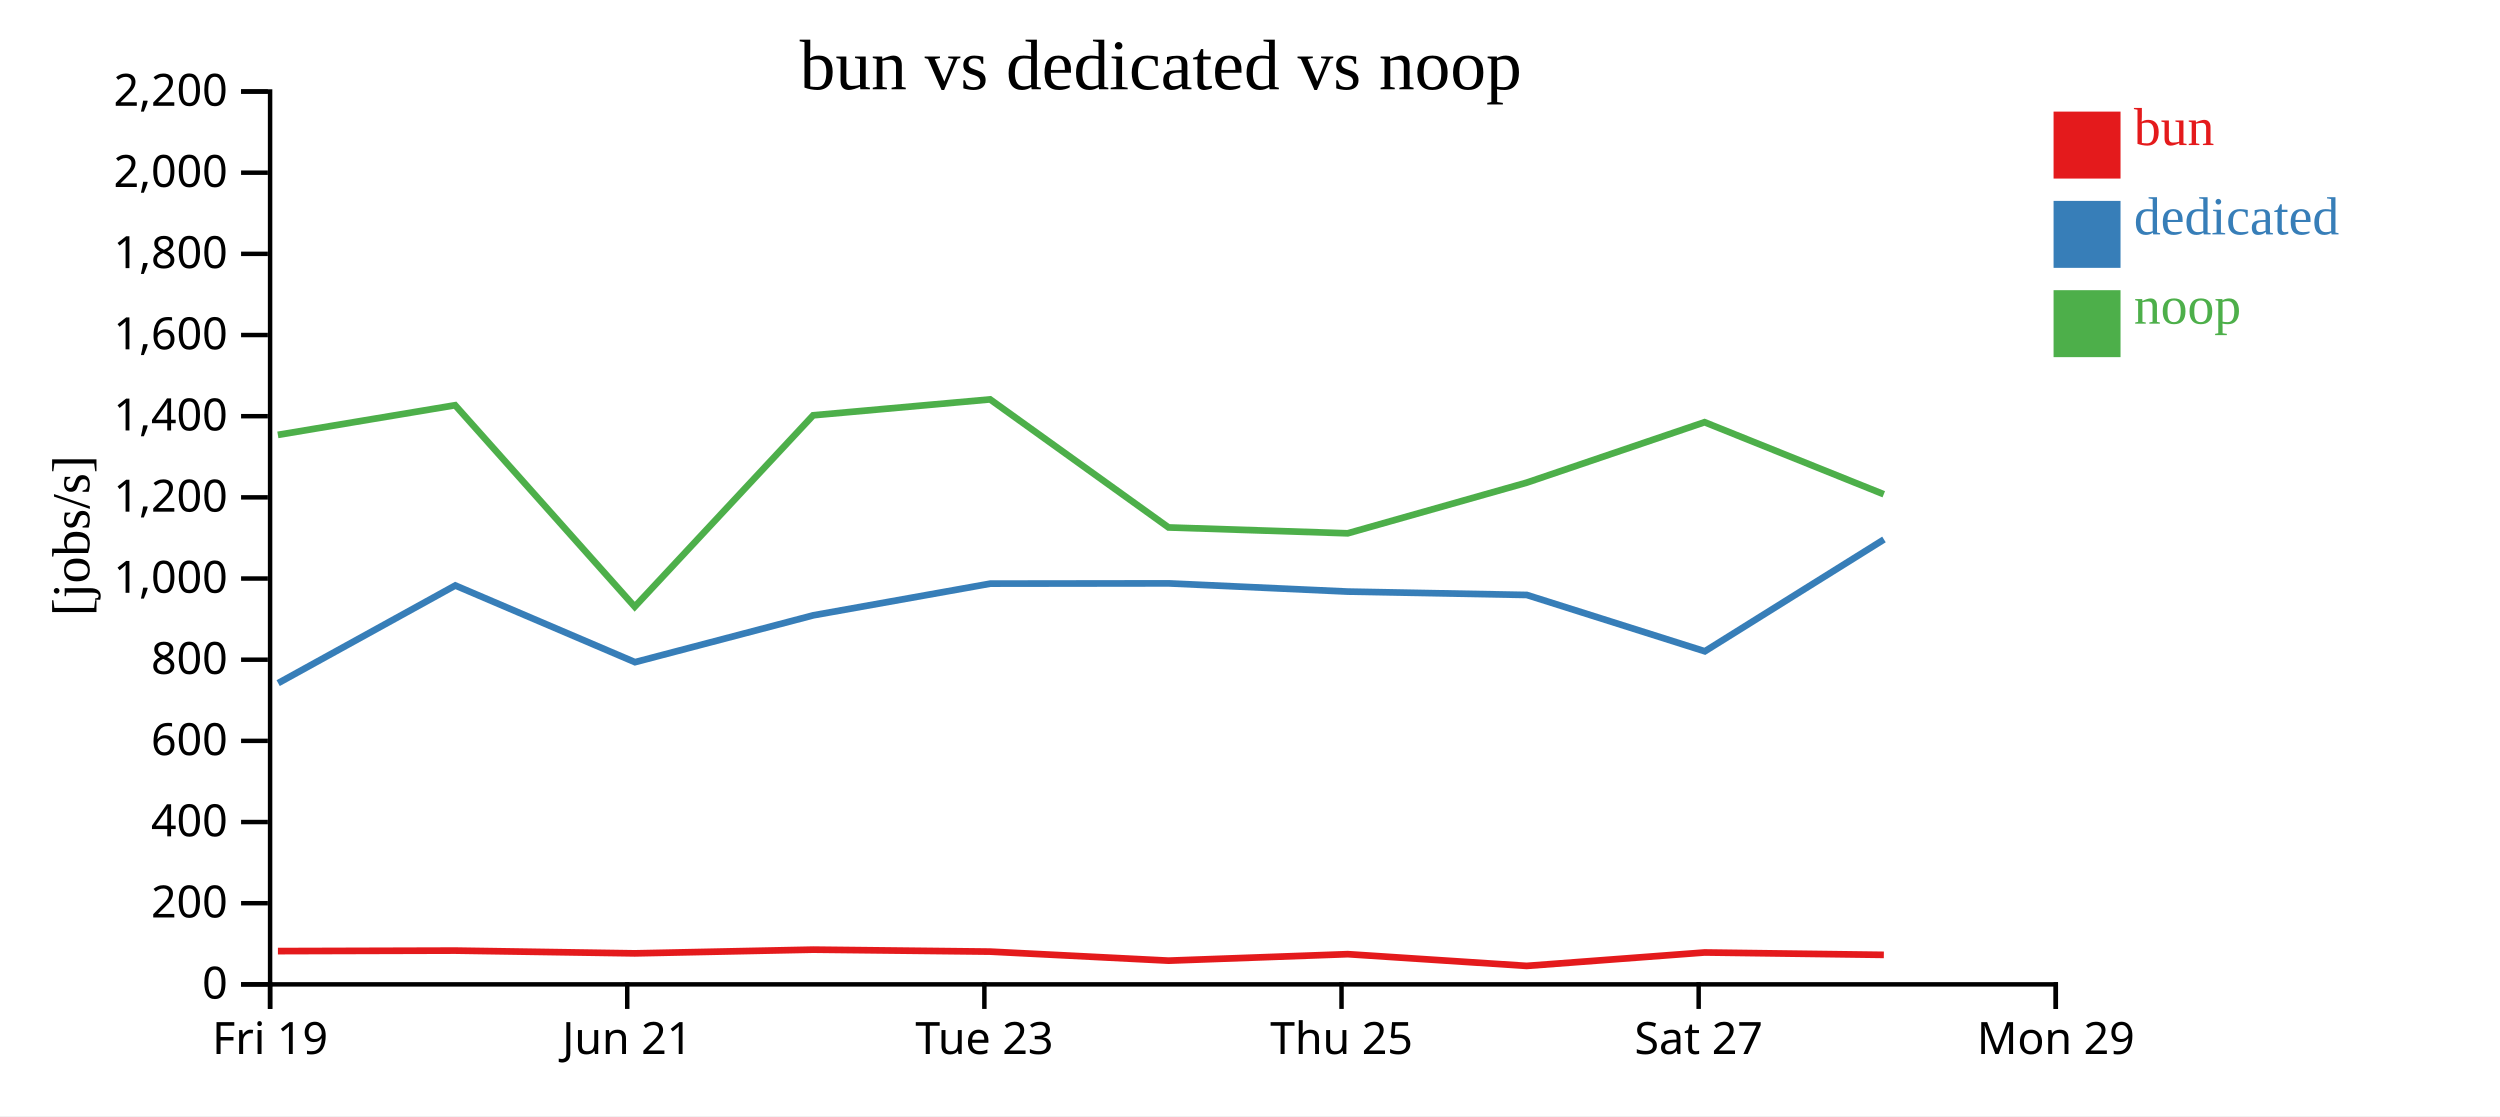
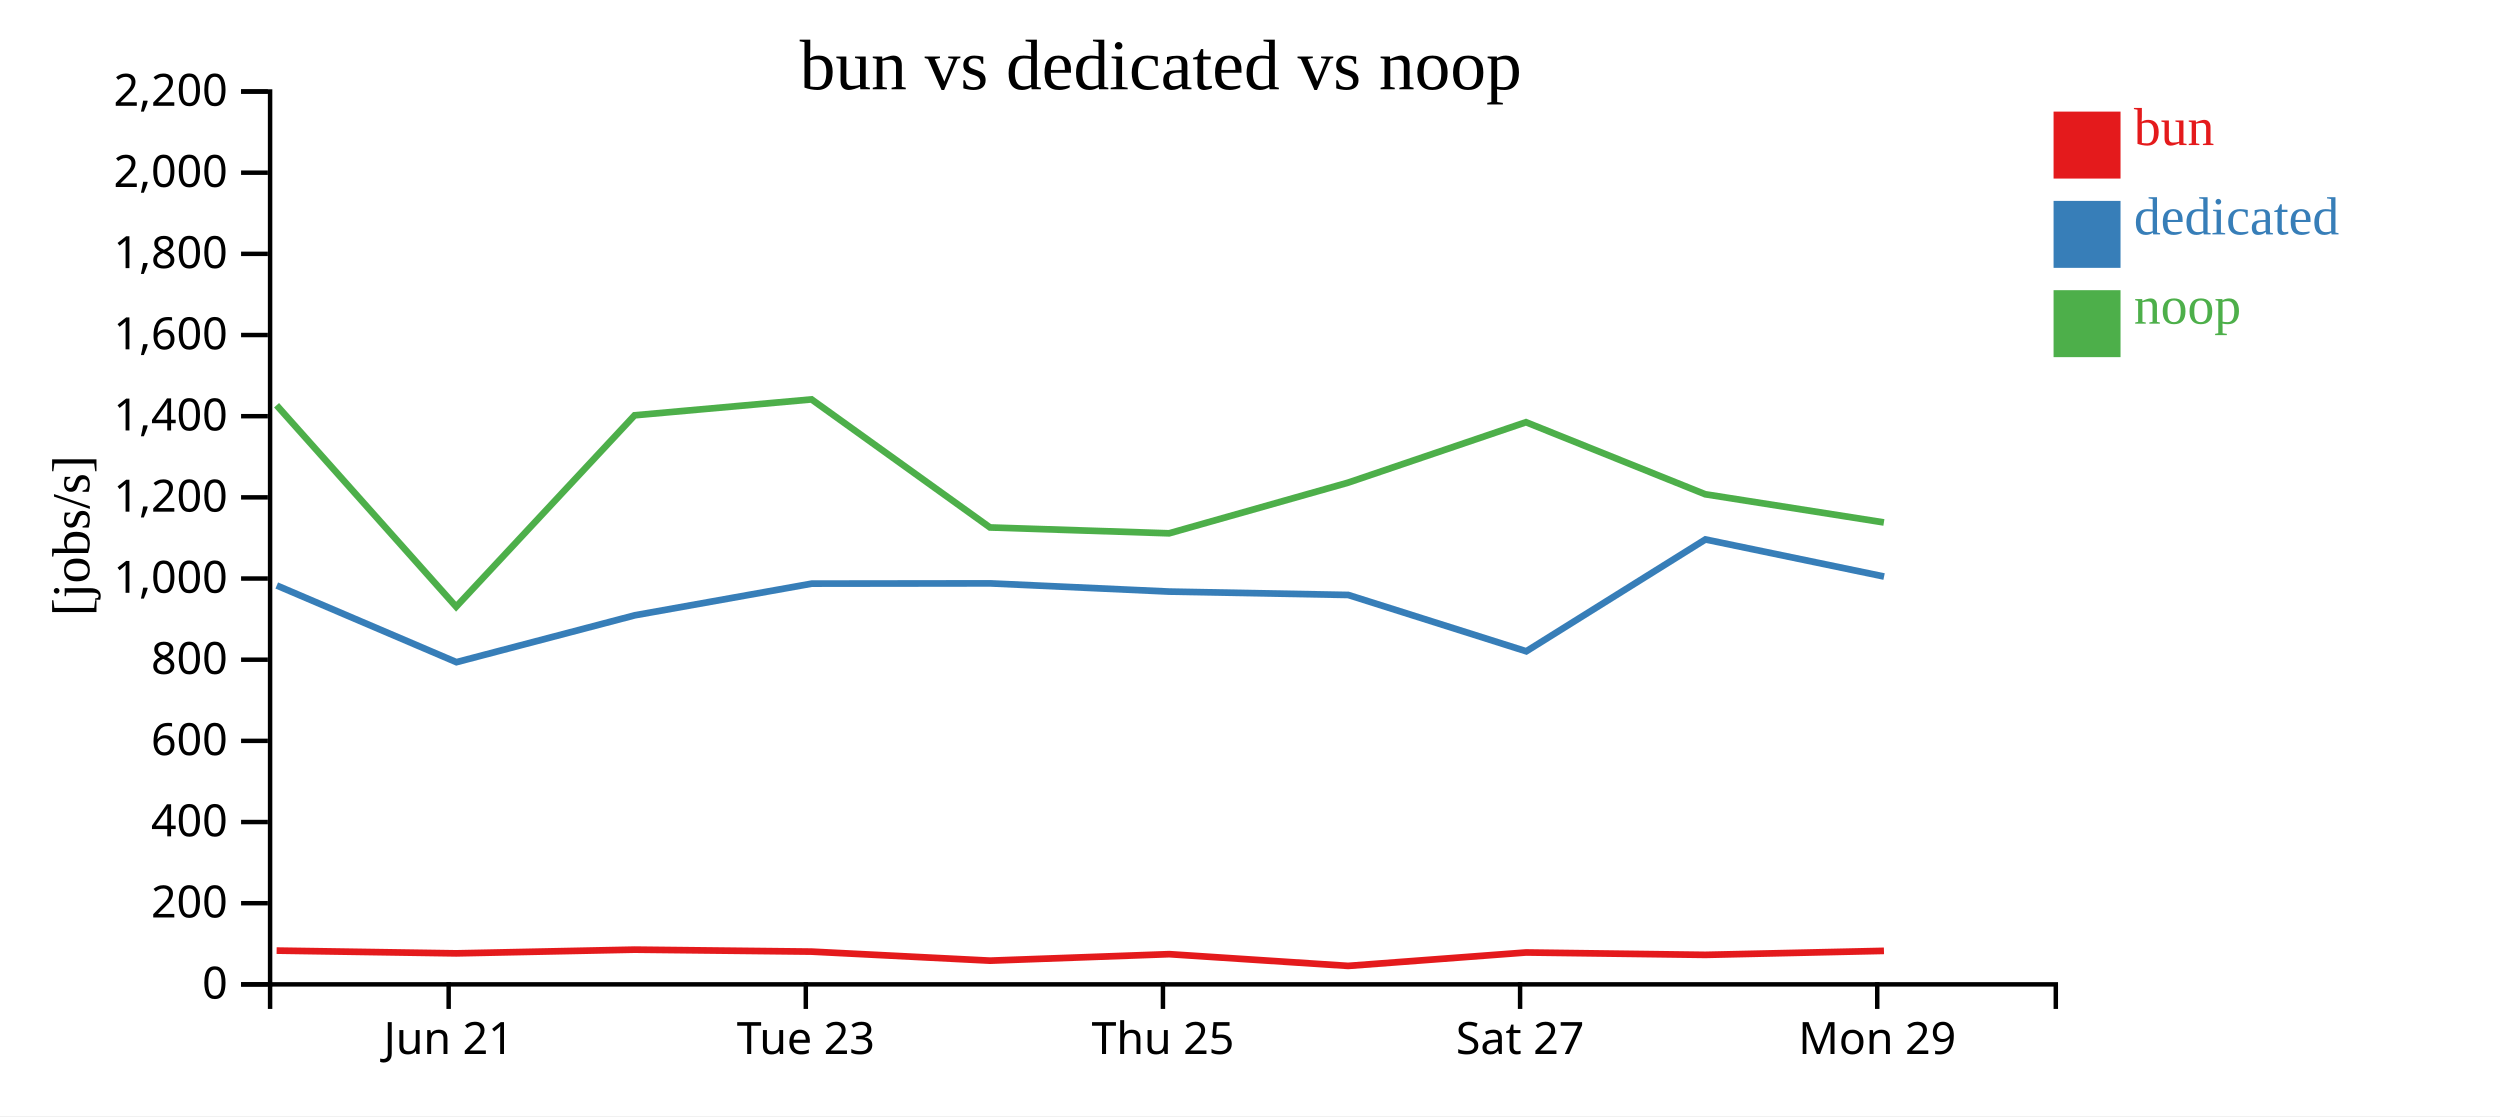
<svg xmlns="http://www.w3.org/2000/svg" width="560" height="250">
  <rect width="100%" height="100%" fill="white" />
  <g transform="translate(60,20)">
    <g transform="translate(0,200)" fill="none" font-size="10" font-family="sans-serif" text-anchor="middle">
      <path class="domain" stroke="currentColor" d="M0.5,6V0.5H400.5V6" />
-       <g class="tick" opacity="1" transform="translate(0.5,0)">
-         <line stroke="currentColor" y2="6" />
-         <text fill="currentColor" y="9" dy="0.71em">Fri 19</text>
-       </g>
-       <g class="tick" opacity="1" transform="translate(80.5,0)">
+       <g class="tick" opacity="1" transform="translate(40.5,0)">
        <line stroke="currentColor" y2="6" />
        <text fill="currentColor" y="9" dy="0.71em">Jun 21</text>
      </g>
-       <g class="tick" opacity="1" transform="translate(160.5,0)">
+       <g class="tick" opacity="1" transform="translate(120.5,0)">
        <line stroke="currentColor" y2="6" />
        <text fill="currentColor" y="9" dy="0.71em">Tue 23</text>
      </g>
-       <g class="tick" opacity="1" transform="translate(240.5,0)">
+       <g class="tick" opacity="1" transform="translate(200.5,0)">
        <line stroke="currentColor" y2="6" />
        <text fill="currentColor" y="9" dy="0.71em">Thu 25</text>
      </g>
-       <g class="tick" opacity="1" transform="translate(320.5,0)">
+       <g class="tick" opacity="1" transform="translate(280.5,0)">
        <line stroke="currentColor" y2="6" />
        <text fill="currentColor" y="9" dy="0.71em">Sat 27</text>
      </g>
-       <g class="tick" opacity="1" transform="translate(400.5,0)">
+       <g class="tick" opacity="1" transform="translate(360.5,0)">
        <line stroke="currentColor" y2="6" />
        <text fill="currentColor" y="9" dy="0.71em">Mon 29</text>
      </g>
    </g>
    <g fill="none" font-size="10" font-family="sans-serif" text-anchor="end">
      <path class="domain" stroke="currentColor" d="M-6,200.5H0.5V0.5H-6" />
      <g class="tick" opacity="1" transform="translate(0,200.5)">
        <line stroke="currentColor" x2="-6" />
        <text fill="currentColor" x="-9" dy="0.32em">0</text>
      </g>
      <g class="tick" opacity="1" transform="translate(0,182.3182)">
        <line stroke="currentColor" x2="-6" />
        <text fill="currentColor" x="-9" dy="0.32em">200</text>
      </g>
      <g class="tick" opacity="1" transform="translate(0,164.1364)">
        <line stroke="currentColor" x2="-6" />
        <text fill="currentColor" x="-9" dy="0.32em">400</text>
      </g>
      <g class="tick" opacity="1" transform="translate(0,145.9545)">
        <line stroke="currentColor" x2="-6" />
        <text fill="currentColor" x="-9" dy="0.32em">600</text>
      </g>
      <g class="tick" opacity="1" transform="translate(0,127.7727)">
        <line stroke="currentColor" x2="-6" />
        <text fill="currentColor" x="-9" dy="0.32em">800</text>
      </g>
      <g class="tick" opacity="1" transform="translate(0,109.5909)">
        <line stroke="currentColor" x2="-6" />
        <text fill="currentColor" x="-9" dy="0.32em">1,000</text>
      </g>
      <g class="tick" opacity="1" transform="translate(0,91.40909)">
        <line stroke="currentColor" x2="-6" />
        <text fill="currentColor" x="-9" dy="0.32em">1,200</text>
      </g>
      <g class="tick" opacity="1" transform="translate(0,73.22727)">
        <line stroke="currentColor" x2="-6" />
        <text fill="currentColor" x="-9" dy="0.32em">1,400</text>
      </g>
      <g class="tick" opacity="1" transform="translate(0,55.04545)">
        <line stroke="currentColor" x2="-6" />
        <text fill="currentColor" x="-9" dy="0.32em">1,600</text>
      </g>
      <g class="tick" opacity="1" transform="translate(0,36.86364)">
        <line stroke="currentColor" x2="-6" />
        <text fill="currentColor" x="-9" dy="0.32em">1,800</text>
      </g>
      <g class="tick" opacity="1" transform="translate(0,18.68182)">
        <line stroke="currentColor" x2="-6" />
        <text fill="currentColor" x="-9" dy="0.32em">2,000</text>
      </g>
      <g class="tick" opacity="1" transform="translate(0,0.5)">
        <line stroke="currentColor" x2="-6" />
        <text fill="currentColor" x="-9" dy="0.32em">2,200</text>
      </g>
    </g>
    <text text-anchor="middle" style="font-size: 12px" transform="rotate(-90)" y="-40" x="-100">[jobs/s]</text>
    <text text-anchor="middle" style="font-size: 16px" y="0" x="200">bun vs dedicated vs noop</text>
-     <path class="line" fill="none" stroke="#e41a1c" stroke-width="1.5" d="M2.253,193.048L41.963,192.936L82.188,193.553L122.162,192.72L161.796,193.163L201.769,195.188L241.899,193.734L281.972,196.363L321.832,193.356L361.981,193.89" />
-     <path class="line" fill="none" stroke="#377eb8" stroke-width="1.5" d="M2.309,133.018L41.991,111.149L82.238,128.326L122.204,117.825L161.836,110.734L201.799,110.679L241.913,112.517L282.007,113.273L321.885,125.89L362.007,100.838" />
-     <path class="line" fill="none" stroke="#4daf4a" stroke-width="1.5" d="M2.24,77.413L41.95,70.772L82.175,115.903L122.15,73.028L161.783,69.465L201.753,98.149L241.885,99.463L281.947,88.12L321.819,74.575L361.967,90.714" />
+     <path class="line" fill="none" stroke="#e41a1c" stroke-width="1.5" d="M1.963,192.936L42.188,193.553L82.162,192.72L121.796,193.163L161.769,195.188L201.899,193.734L241.972,196.363L281.832,193.356L321.981,193.89L362.006,192.993" />
+     <path class="line" fill="none" stroke="#377eb8" stroke-width="1.5" d="M1.991,111.149L42.238,128.326L82.204,117.825L121.836,110.734L161.799,110.679L201.913,112.517L242.007,113.273L281.885,125.89L322.007,100.838L362.034,109.145" />
+     <path class="line" fill="none" stroke="#4daf4a" stroke-width="1.5" d="M1.95,70.772L42.175,115.903L82.15,73.028L121.783,69.465L161.753,98.149L201.885,99.463L241.947,88.12L281.819,74.575L321.967,90.714L361.992,97.028" />
    <rect class="dot" x="400" y="5" width="15" height="15" style="fill: #e41a1c;" />
    <rect class="dot" x="400" y="25" width="15" height="15" style="fill: #377eb8;" />
    <rect class="dot" x="400" y="45" width="15" height="15" style="fill: #4daf4a;" />
    <text class="label" x="418" y="12.5" style="fill: #e41a1c; alignment-baseline: middle;" text-anchor="left">bun</text>
    <text class="label" x="418" y="32.5" style="fill: #377eb8; alignment-baseline: middle;" text-anchor="left">dedicated</text>
    <text class="label" x="418" y="52.5" style="fill: #4daf4a; alignment-baseline: middle;" text-anchor="left">noop</text>
  </g>
</svg>
